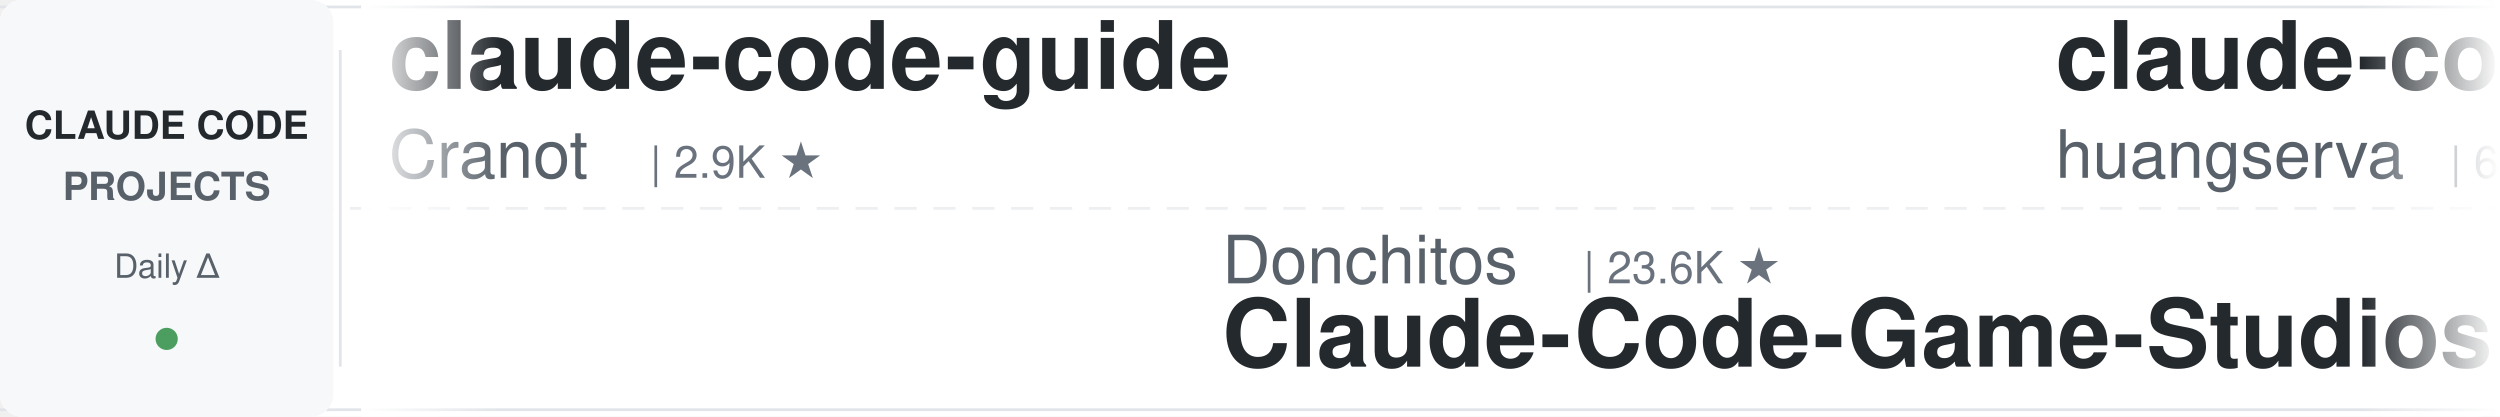
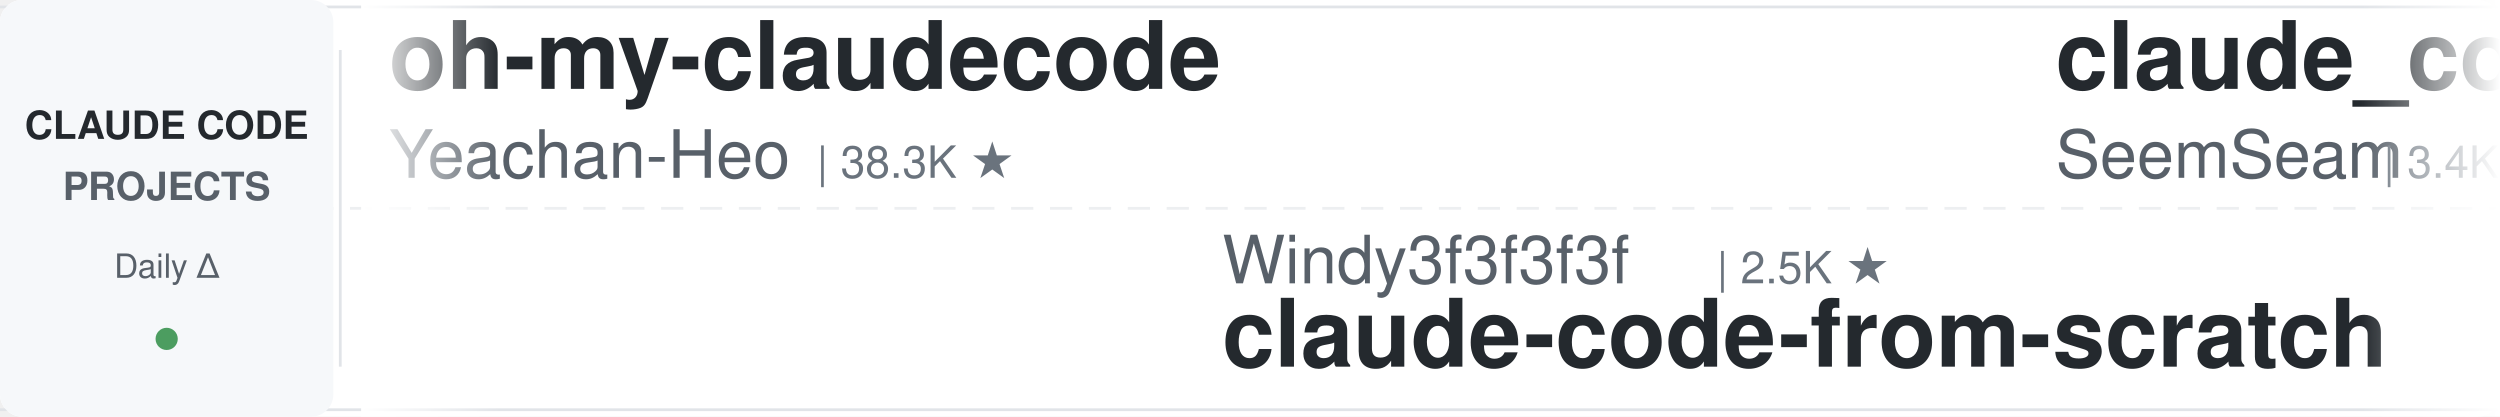
<svg xmlns="http://www.w3.org/2000/svg" width="900" height="150">
  <defs>
    <linearGradient id="leftFade" x1="0%" y1="0%" x2="100%" y2="0%">
      <stop offset="0%" style="stop-color:#ffffff;stop-opacity:1" />
      <stop offset="100%" style="stop-color:#ffffff;stop-opacity:0" />
    </linearGradient>
    <linearGradient id="rightFade" x1="0%" y1="0%" x2="100%" y2="0%">
      <stop offset="0%" style="stop-color:#ffffff;stop-opacity:0" />
      <stop offset="100%" style="stop-color:#ffffff;stop-opacity:1" />
    </linearGradient>
  </defs>
  <rect width="900" height="150" fill="#ffffff" rx="8" />
  <rect x="0" y="2" width="900" height="1" fill="#e1e4e8" />
  <rect x="0" y="147" width="900" height="1" fill="#e1e4e8" />
  <line x1="0" y1="75" x2="900" y2="75" stroke="#e1e4e8" stroke-width="1" stroke-dasharray="8 6" opacity="0.6" />
  <rect x="0" y="0" width="120" height="150" fill="#f6f8fa" rx="8" />
  <text x="60" y="50" font-family="-apple-system, BlinkMacSystemFont, 'Segoe UI', Helvetica, Arial, sans-serif" font-size="14" font-weight="600" fill="#24292e" text-anchor="middle">CLAUDE CODE</text>
  <text x="60" y="72" font-family="-apple-system, BlinkMacSystemFont, 'Segoe UI', Helvetica, Arial, sans-serif" font-size="14" font-weight="600" fill="#586069" text-anchor="middle">PROJECTS</text>
  <text x="60" y="100" font-family="-apple-system, BlinkMacSystemFont, 'Segoe UI', Helvetica, Arial, sans-serif" font-size="12" font-weight="500" fill="#586069" text-anchor="middle">Daily Δ</text>
  <circle cx="60" cy="122" r="4" fill="#22863a" opacity="0.8" />
  <rect x="122" y="18" width="1" height="114" fill="#e1e4e8" />
  <clipPath id="tickerClip">
    <rect x="130" y="0" width="770" height="150" />
  </clipPath>
  <g clip-path="url(#tickerClip)">
    <g id="tickerItems">
      <animateTransform attributeName="transform" attributeType="XML" type="translate" from="0 0" to="-3000 0" dur="54s" repeatCount="indefinite" />
      <g transform="translate(0, 0)">
-         <text x="140" y="32" font-family="-apple-system, BlinkMacSystemFont, 'Segoe UI', Helvetica, Arial, sans-serif" font-size="34" font-weight="600" fill="#24292e">claude-code-guide</text>
-         <text x="140" y="64" font-family="-apple-system, BlinkMacSystemFont, 'Segoe UI', Helvetica, Arial, sans-serif" font-size="24" font-weight="400" fill="#586069">Cranot</text>
-         <text x="234" y="64" font-family="-apple-system, BlinkMacSystemFont, 'Segoe UI', Helvetica, Arial, sans-serif" font-size="16" font-weight="500" fill="#6a737d">| 2.9K ★</text>
+         <text x="140" y="32" font-family="-apple-system, BlinkMacSystemFont, 'Segoe UI', Helvetica, Arial, sans-serif" font-size="34" font-weight="600" fill="#24292e">oh-my-claudecode</text>
+         <text x="140" y="64" font-family="-apple-system, BlinkMacSystemFont, 'Segoe UI', Helvetica, Arial, sans-serif" font-size="24" font-weight="400" fill="#586069">Yeachan-Heo</text>
+         <text x="294" y="64" font-family="-apple-system, BlinkMacSystemFont, 'Segoe UI', Helvetica, Arial, sans-serif" font-size="16" font-weight="500" fill="#6a737d">| 38.3K ★</text>
      </g>
      <g transform="translate(300, 0)">
-         <text x="140" y="102" font-family="-apple-system, BlinkMacSystemFont, 'Segoe UI', Helvetica, Arial, sans-serif" font-size="24" font-weight="400" fill="#586069">Donchitos</text>
-         <text x="270" y="102" font-family="-apple-system, BlinkMacSystemFont, 'Segoe UI', Helvetica, Arial, sans-serif" font-size="16" font-weight="500" fill="#6a737d">| 23.6K ★</text>
-         <text x="140" y="132" font-family="-apple-system, BlinkMacSystemFont, 'Segoe UI', Helvetica, Arial, sans-serif" font-size="34" font-weight="600" fill="#24292e">Claude-Code-Game-Studios</text>
+         <text x="140" y="102" font-family="-apple-system, BlinkMacSystemFont, 'Segoe UI', Helvetica, Arial, sans-serif" font-size="24" font-weight="400" fill="#586069">Windy3f3f3f3f</text>
+         <text x="318" y="102" font-family="-apple-system, BlinkMacSystemFont, 'Segoe UI', Helvetica, Arial, sans-serif" font-size="16" font-weight="500" fill="#6a737d">| 2.5K ★</text>
+         <text x="140" y="132" font-family="-apple-system, BlinkMacSystemFont, 'Segoe UI', Helvetica, Arial, sans-serif" font-size="34" font-weight="600" fill="#24292e">claude-code-from-scratch</text>
      </g>
      <g transform="translate(600, 0)">
-         <text x="140" y="32" font-family="-apple-system, BlinkMacSystemFont, 'Segoe UI', Helvetica, Arial, sans-serif" font-size="34" font-weight="600" fill="#24292e">claude-code-cli</text>
-         <text x="140" y="64" font-family="-apple-system, BlinkMacSystemFont, 'Segoe UI', Helvetica, Arial, sans-serif" font-size="24" font-weight="400" fill="#586069">huangserva</text>
-         <text x="282" y="64" font-family="-apple-system, BlinkMacSystemFont, 'Segoe UI', Helvetica, Arial, sans-serif" font-size="16" font-weight="500" fill="#6a737d">| 622 ★</text>
+         <text x="140" y="32" font-family="-apple-system, BlinkMacSystemFont, 'Segoe UI', Helvetica, Arial, sans-serif" font-size="34" font-weight="600" fill="#24292e">claude_codex_bridge</text>
+         <text x="140" y="64" font-family="-apple-system, BlinkMacSystemFont, 'Segoe UI', Helvetica, Arial, sans-serif" font-size="24" font-weight="400" fill="#586069">SeemSeam</text>
+         <text x="258" y="64" font-family="-apple-system, BlinkMacSystemFont, 'Segoe UI', Helvetica, Arial, sans-serif" font-size="16" font-weight="500" fill="#6a737d">| 3.4K ★</text>
      </g>
      <g transform="translate(900, 0)">
-         <text x="140" y="102" font-family="-apple-system, BlinkMacSystemFont, 'Segoe UI', Helvetica, Arial, sans-serif" font-size="24" font-weight="400" fill="#586069">musistudio</text>
-         <text x="282" y="102" font-family="-apple-system, BlinkMacSystemFont, 'Segoe UI', Helvetica, Arial, sans-serif" font-size="16" font-weight="500" fill="#6a737d">| 36.4K ★</text>
-         <text x="140" y="132" font-family="-apple-system, BlinkMacSystemFont, 'Segoe UI', Helvetica, Arial, sans-serif" font-size="34" font-weight="600" fill="#24292e">claude-code-router</text>
+         <text x="140" y="102" font-family="-apple-system, BlinkMacSystemFont, 'Segoe UI', Helvetica, Arial, sans-serif" font-size="24" font-weight="400" fill="#586069">pedrohcgs</text>
+         <text x="270" y="102" font-family="-apple-system, BlinkMacSystemFont, 'Segoe UI', Helvetica, Arial, sans-serif" font-size="16" font-weight="500" fill="#6a737d">| 1.4K ★</text>
+         <text x="140" y="132" font-family="-apple-system, BlinkMacSystemFont, 'Segoe UI', Helvetica, Arial, sans-serif" font-size="34" font-weight="600" fill="#24292e">claude-code-my-workflow</text>
      </g>
      <g transform="translate(1200, 0)">
-         <text x="140" y="32" font-family="-apple-system, BlinkMacSystemFont, 'Segoe UI', Helvetica, Arial, sans-serif" font-size="34" font-weight="600" fill="#24292e">arcads-claude-code</text>
-         <text x="140" y="64" font-family="-apple-system, BlinkMacSystemFont, 'Segoe UI', Helvetica, Arial, sans-serif" font-size="24" font-weight="400" fill="#586069">krusemediallc</text>
-         <text x="318" y="64" font-family="-apple-system, BlinkMacSystemFont, 'Segoe UI', Helvetica, Arial, sans-serif" font-size="16" font-weight="500" fill="#6a737d">| 1.1K ★</text>
+         <text x="140" y="32" font-family="-apple-system, BlinkMacSystemFont, 'Segoe UI', Helvetica, Arial, sans-serif" font-size="34" font-weight="600" fill="#24292e">pi-vs-claude-code</text>
+         <text x="140" y="64" font-family="-apple-system, BlinkMacSystemFont, 'Segoe UI', Helvetica, Arial, sans-serif" font-size="24" font-weight="400" fill="#586069">disler</text>
+         <text x="234" y="64" font-family="-apple-system, BlinkMacSystemFont, 'Segoe UI', Helvetica, Arial, sans-serif" font-size="16" font-weight="500" fill="#6a737d">| 1.6K ★</text>
      </g>
      <g transform="translate(1500, 0)">
-         <text x="140" y="102" font-family="-apple-system, BlinkMacSystemFont, 'Segoe UI', Helvetica, Arial, sans-serif" font-size="24" font-weight="400" fill="#586069">daymade</text>
-         <text x="246" y="102" font-family="-apple-system, BlinkMacSystemFont, 'Segoe UI', Helvetica, Arial, sans-serif" font-size="16" font-weight="500" fill="#6a737d">| 1.3K ★</text>
-         <text x="140" y="132" font-family="-apple-system, BlinkMacSystemFont, 'Segoe UI', Helvetica, Arial, sans-serif" font-size="34" font-weight="600" fill="#24292e">claude-code-skills</text>
+         <text x="140" y="102" font-family="-apple-system, BlinkMacSystemFont, 'Segoe UI', Helvetica, Arial, sans-serif" font-size="24" font-weight="400" fill="#586069">ykdojo</text>
+         <text x="234" y="102" font-family="-apple-system, BlinkMacSystemFont, 'Segoe UI', Helvetica, Arial, sans-serif" font-size="16" font-weight="500" fill="#6a737d">| 9.5K ★</text>
+         <text x="140" y="132" font-family="-apple-system, BlinkMacSystemFont, 'Segoe UI', Helvetica, Arial, sans-serif" font-size="34" font-weight="600" fill="#24292e">claude-code-tips</text>
      </g>
      <g transform="translate(1800, 0)">
-         <text x="140" y="32" font-family="-apple-system, BlinkMacSystemFont, 'Segoe UI', Helvetica, Arial, sans-serif" font-size="34" font-weight="600" fill="#24292e">claude-code-base-action</text>
-         <text x="140" y="64" font-family="-apple-system, BlinkMacSystemFont, 'Segoe UI', Helvetica, Arial, sans-serif" font-size="24" font-weight="400" fill="#586069">anthropics</text>
-         <text x="282" y="64" font-family="-apple-system, BlinkMacSystemFont, 'Segoe UI', Helvetica, Arial, sans-serif" font-size="16" font-weight="500" fill="#6a737d">| 936 ★</text>
+         <text x="140" y="32" font-family="-apple-system, BlinkMacSystemFont, 'Segoe UI', Helvetica, Arial, sans-serif" font-size="34" font-weight="600" fill="#24292e">edmunds-claude-code</text>
+         <text x="140" y="64" font-family="-apple-system, BlinkMacSystemFont, 'Segoe UI', Helvetica, Arial, sans-serif" font-size="24" font-weight="400" fill="#586069">edmund-io</text>
+         <text x="270" y="64" font-family="-apple-system, BlinkMacSystemFont, 'Segoe UI', Helvetica, Arial, sans-serif" font-size="16" font-weight="500" fill="#6a737d">| 1.5K ★</text>
      </g>
      <g transform="translate(2100, 0)">
-         <text x="140" y="102" font-family="-apple-system, BlinkMacSystemFont, 'Segoe UI', Helvetica, Arial, sans-serif" font-size="24" font-weight="400" fill="#586069">centminmod</text>
-         <text x="282" y="102" font-family="-apple-system, BlinkMacSystemFont, 'Segoe UI', Helvetica, Arial, sans-serif" font-size="16" font-weight="500" fill="#6a737d">| 2.5K ★</text>
-         <text x="140" y="132" font-family="-apple-system, BlinkMacSystemFont, 'Segoe UI', Helvetica, Arial, sans-serif" font-size="34" font-weight="600" fill="#24292e">my-claude-code-setup</text>
+         <text x="140" y="102" font-family="-apple-system, BlinkMacSystemFont, 'Segoe UI', Helvetica, Arial, sans-serif" font-size="24" font-weight="400" fill="#586069">Pimzino</text>
+         <text x="246" y="102" font-family="-apple-system, BlinkMacSystemFont, 'Segoe UI', Helvetica, Arial, sans-serif" font-size="16" font-weight="500" fill="#6a737d">| 3.8K ★</text>
+         <text x="140" y="132" font-family="-apple-system, BlinkMacSystemFont, 'Segoe UI', Helvetica, Arial, sans-serif" font-size="34" font-weight="600" fill="#24292e">claude-code-spec-workflo...</text>
      </g>
      <g transform="translate(2400, 0)">
-         <text x="140" y="32" font-family="-apple-system, BlinkMacSystemFont, 'Segoe UI', Helvetica, Arial, sans-serif" font-size="34" font-weight="600" fill="#24292e">skills</text>
-         <text x="140" y="64" font-family="-apple-system, BlinkMacSystemFont, 'Segoe UI', Helvetica, Arial, sans-serif" font-size="24" font-weight="400" fill="#586069">anthropics</text>
-         <text x="282" y="64" font-family="-apple-system, BlinkMacSystemFont, 'Segoe UI', Helvetica, Arial, sans-serif" font-size="16" font-weight="500" fill="#6a737d">| 166.3K ★</text>
+         <text x="140" y="32" font-family="-apple-system, BlinkMacSystemFont, 'Segoe UI', Helvetica, Arial, sans-serif" font-size="34" font-weight="600" fill="#24292e">claude-code-tudou</text>
+         <text x="140" y="64" font-family="-apple-system, BlinkMacSystemFont, 'Segoe UI', Helvetica, Arial, sans-serif" font-size="24" font-weight="400" fill="#586069">AICoderTudou</text>
+         <text x="306" y="64" font-family="-apple-system, BlinkMacSystemFont, 'Segoe UI', Helvetica, Arial, sans-serif" font-size="16" font-weight="500" fill="#6a737d">| 497 ★</text>
      </g>
      <g transform="translate(2700, 0)">
-         <text x="140" y="102" font-family="-apple-system, BlinkMacSystemFont, 'Segoe UI', Helvetica, Arial, sans-serif" font-size="24" font-weight="400" fill="#586069">Windy3f3f3f3f</text>
-         <text x="318" y="102" font-family="-apple-system, BlinkMacSystemFont, 'Segoe UI', Helvetica, Arial, sans-serif" font-size="16" font-weight="500" fill="#6a737d">| 3.4K ★</text>
-         <text x="140" y="132" font-family="-apple-system, BlinkMacSystemFont, 'Segoe UI', Helvetica, Arial, sans-serif" font-size="34" font-weight="600" fill="#24292e">how-claude-code-works</text>
+         <text x="140" y="102" font-family="-apple-system, BlinkMacSystemFont, 'Segoe UI', Helvetica, Arial, sans-serif" font-size="24" font-weight="400" fill="#586069">Njengah</text>
+         <text x="246" y="102" font-family="-apple-system, BlinkMacSystemFont, 'Segoe UI', Helvetica, Arial, sans-serif" font-size="16" font-weight="500" fill="#6a737d">| 1.9K ★</text>
+         <text x="140" y="132" font-family="-apple-system, BlinkMacSystemFont, 'Segoe UI', Helvetica, Arial, sans-serif" font-size="34" font-weight="600" fill="#24292e">claude-code-cheat-sheet</text>
      </g>
      <g transform="translate(3000, 0)">
-         <text x="140" y="32" font-family="-apple-system, BlinkMacSystemFont, 'Segoe UI', Helvetica, Arial, sans-serif" font-size="34" font-weight="600" fill="#24292e">claude-code-guide</text>
-         <text x="140" y="64" font-family="-apple-system, BlinkMacSystemFont, 'Segoe UI', Helvetica, Arial, sans-serif" font-size="24" font-weight="400" fill="#586069">Cranot</text>
-         <text x="234" y="64" font-family="-apple-system, BlinkMacSystemFont, 'Segoe UI', Helvetica, Arial, sans-serif" font-size="16" font-weight="500" fill="#6a737d">| 2.9K ★</text>
+         <text x="140" y="32" font-family="-apple-system, BlinkMacSystemFont, 'Segoe UI', Helvetica, Arial, sans-serif" font-size="34" font-weight="600" fill="#24292e">oh-my-claudecode</text>
+         <text x="140" y="64" font-family="-apple-system, BlinkMacSystemFont, 'Segoe UI', Helvetica, Arial, sans-serif" font-size="24" font-weight="400" fill="#586069">Yeachan-Heo</text>
+         <text x="294" y="64" font-family="-apple-system, BlinkMacSystemFont, 'Segoe UI', Helvetica, Arial, sans-serif" font-size="16" font-weight="500" fill="#6a737d">| 38.3K ★</text>
      </g>
      <g transform="translate(3300, 0)">
-         <text x="140" y="102" font-family="-apple-system, BlinkMacSystemFont, 'Segoe UI', Helvetica, Arial, sans-serif" font-size="24" font-weight="400" fill="#586069">Donchitos</text>
-         <text x="270" y="102" font-family="-apple-system, BlinkMacSystemFont, 'Segoe UI', Helvetica, Arial, sans-serif" font-size="16" font-weight="500" fill="#6a737d">| 23.6K ★</text>
-         <text x="140" y="132" font-family="-apple-system, BlinkMacSystemFont, 'Segoe UI', Helvetica, Arial, sans-serif" font-size="34" font-weight="600" fill="#24292e">Claude-Code-Game-Studios</text>
+         <text x="140" y="102" font-family="-apple-system, BlinkMacSystemFont, 'Segoe UI', Helvetica, Arial, sans-serif" font-size="24" font-weight="400" fill="#586069">Windy3f3f3f3f</text>
+         <text x="318" y="102" font-family="-apple-system, BlinkMacSystemFont, 'Segoe UI', Helvetica, Arial, sans-serif" font-size="16" font-weight="500" fill="#6a737d">| 2.5K ★</text>
+         <text x="140" y="132" font-family="-apple-system, BlinkMacSystemFont, 'Segoe UI', Helvetica, Arial, sans-serif" font-size="34" font-weight="600" fill="#24292e">claude-code-from-scratch</text>
      </g>
      <g transform="translate(3600, 0)">
-         <text x="140" y="32" font-family="-apple-system, BlinkMacSystemFont, 'Segoe UI', Helvetica, Arial, sans-serif" font-size="34" font-weight="600" fill="#24292e">claude-code-cli</text>
-         <text x="140" y="64" font-family="-apple-system, BlinkMacSystemFont, 'Segoe UI', Helvetica, Arial, sans-serif" font-size="24" font-weight="400" fill="#586069">huangserva</text>
-         <text x="282" y="64" font-family="-apple-system, BlinkMacSystemFont, 'Segoe UI', Helvetica, Arial, sans-serif" font-size="16" font-weight="500" fill="#6a737d">| 622 ★</text>
+         <text x="140" y="32" font-family="-apple-system, BlinkMacSystemFont, 'Segoe UI', Helvetica, Arial, sans-serif" font-size="34" font-weight="600" fill="#24292e">claude_codex_bridge</text>
+         <text x="140" y="64" font-family="-apple-system, BlinkMacSystemFont, 'Segoe UI', Helvetica, Arial, sans-serif" font-size="24" font-weight="400" fill="#586069">SeemSeam</text>
+         <text x="258" y="64" font-family="-apple-system, BlinkMacSystemFont, 'Segoe UI', Helvetica, Arial, sans-serif" font-size="16" font-weight="500" fill="#6a737d">| 3.4K ★</text>
      </g>
      <g transform="translate(3900, 0)">
-         <text x="140" y="102" font-family="-apple-system, BlinkMacSystemFont, 'Segoe UI', Helvetica, Arial, sans-serif" font-size="24" font-weight="400" fill="#586069">musistudio</text>
-         <text x="282" y="102" font-family="-apple-system, BlinkMacSystemFont, 'Segoe UI', Helvetica, Arial, sans-serif" font-size="16" font-weight="500" fill="#6a737d">| 36.4K ★</text>
-         <text x="140" y="132" font-family="-apple-system, BlinkMacSystemFont, 'Segoe UI', Helvetica, Arial, sans-serif" font-size="34" font-weight="600" fill="#24292e">claude-code-router</text>
+         <text x="140" y="102" font-family="-apple-system, BlinkMacSystemFont, 'Segoe UI', Helvetica, Arial, sans-serif" font-size="24" font-weight="400" fill="#586069">pedrohcgs</text>
+         <text x="270" y="102" font-family="-apple-system, BlinkMacSystemFont, 'Segoe UI', Helvetica, Arial, sans-serif" font-size="16" font-weight="500" fill="#6a737d">| 1.4K ★</text>
+         <text x="140" y="132" font-family="-apple-system, BlinkMacSystemFont, 'Segoe UI', Helvetica, Arial, sans-serif" font-size="34" font-weight="600" fill="#24292e">claude-code-my-workflow</text>
      </g>
    </g>
  </g>
  <rect x="130" y="0" width="50" height="150" fill="url(#leftFade)" />
  <rect x="850" y="0" width="50" height="150" fill="url(#rightFade)" />
</svg>
